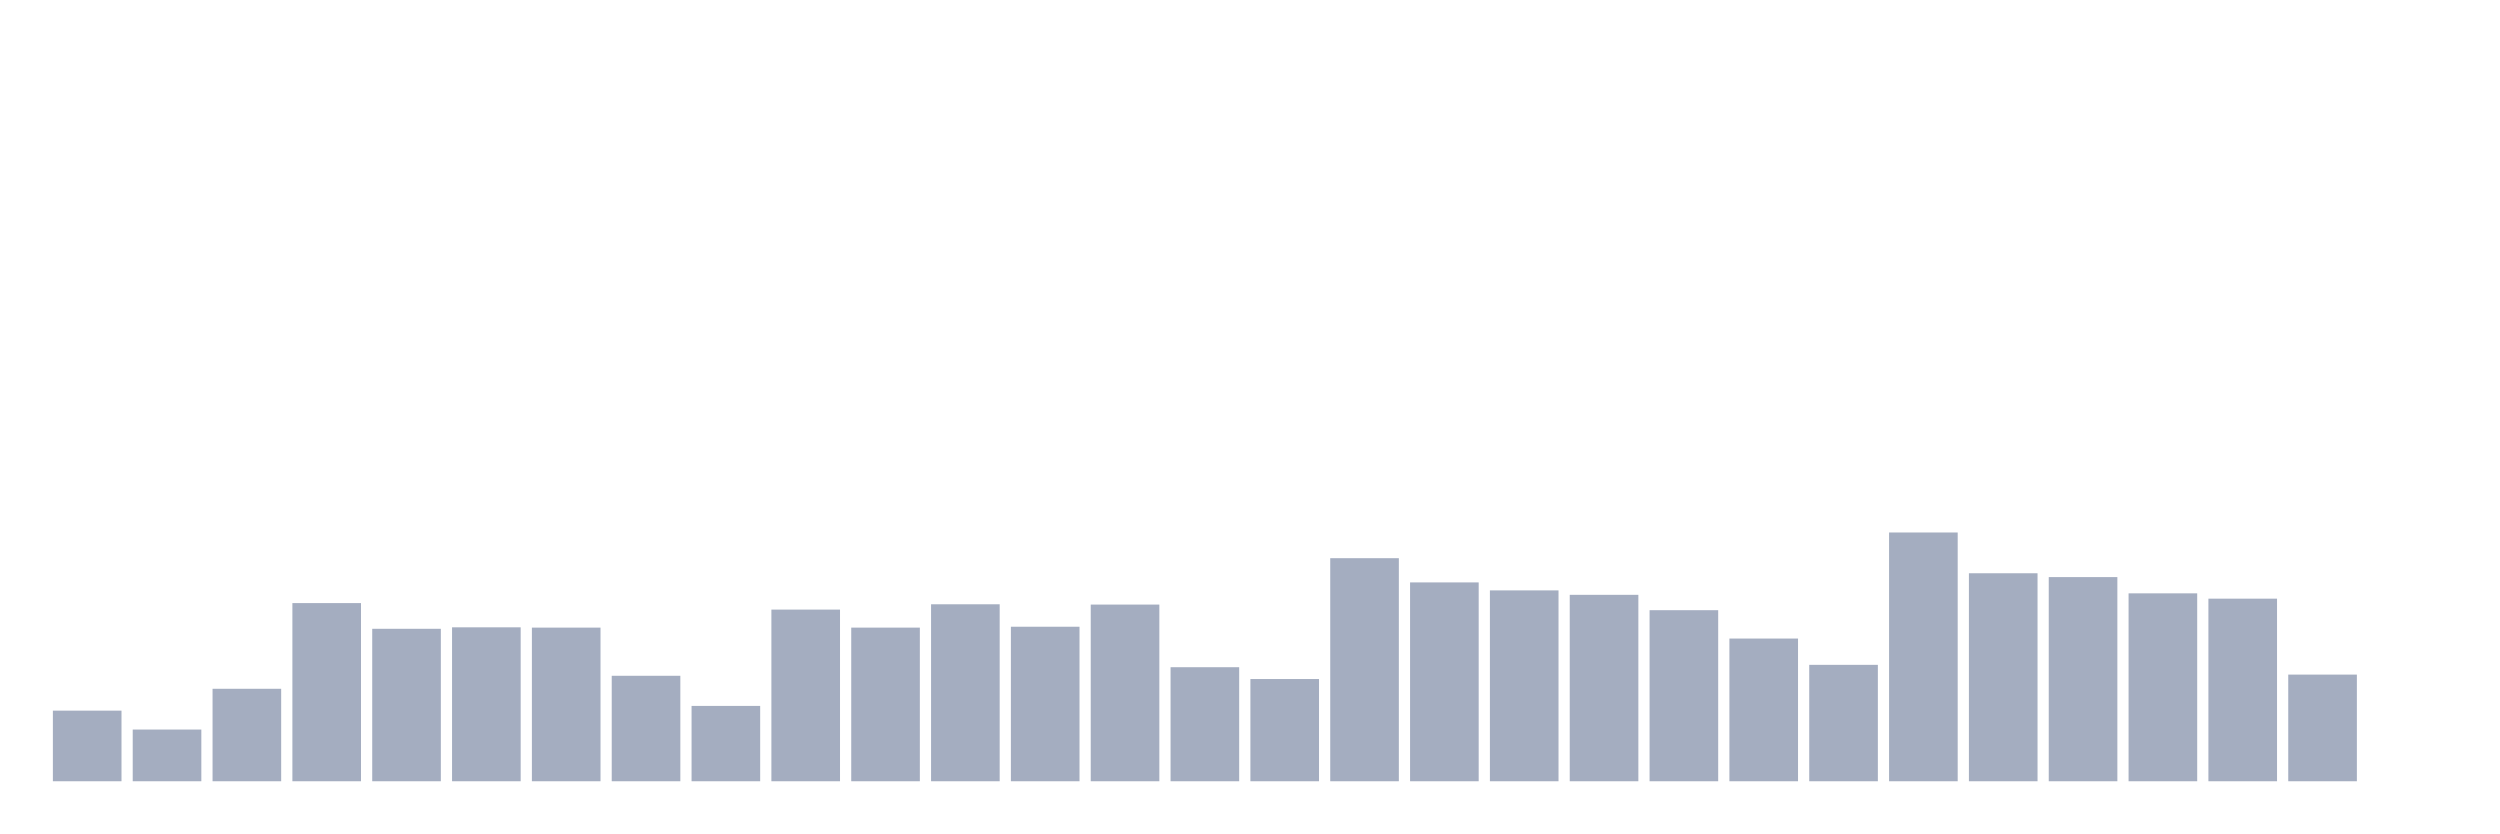
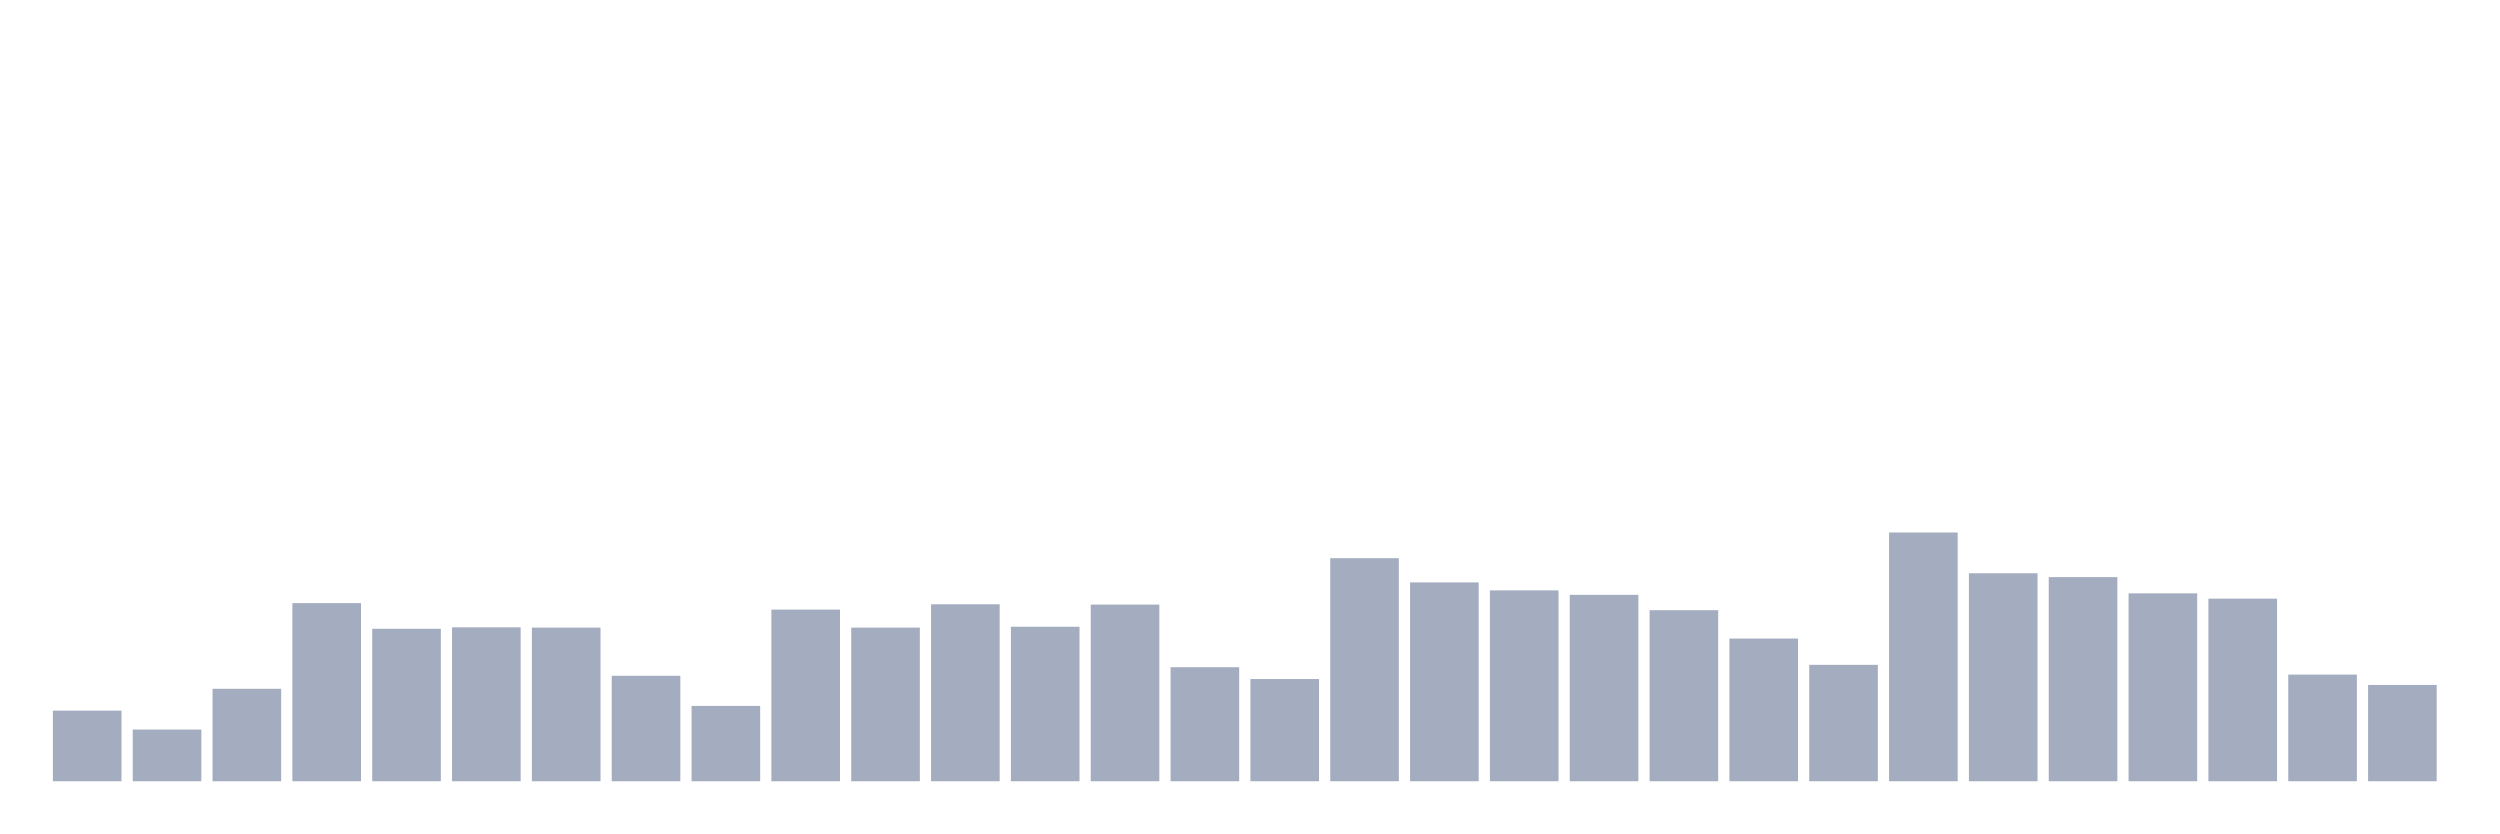
<svg xmlns="http://www.w3.org/2000/svg" viewBox="0 0 480 160">
  <g transform="translate(10,10)">
    <rect class="bar" x="0.153" width="13.175" y="126.442" height="13.558" fill="rgb(164,173,192)" />
    <rect class="bar" x="15.482" width="13.175" y="130.073" height="9.927" fill="rgb(164,173,192)" />
    <rect class="bar" x="30.81" width="13.175" y="122.245" height="17.755" fill="rgb(164,173,192)" />
    <rect class="bar" x="46.138" width="13.175" y="105.794" height="34.206" fill="rgb(164,173,192)" />
    <rect class="bar" x="61.466" width="13.175" y="110.729" height="29.271" fill="rgb(164,173,192)" />
    <rect class="bar" x="76.794" width="13.175" y="110.446" height="29.554" fill="rgb(164,173,192)" />
    <rect class="bar" x="92.123" width="13.175" y="110.502" height="29.498" fill="rgb(164,173,192)" />
    <rect class="bar" x="107.451" width="13.175" y="119.749" height="20.251" fill="rgb(164,173,192)" />
    <rect class="bar" x="122.779" width="13.175" y="125.535" height="14.465" fill="rgb(164,173,192)" />
    <rect class="bar" x="138.107" width="13.175" y="107.042" height="32.958" fill="rgb(164,173,192)" />
    <rect class="bar" x="153.436" width="13.175" y="110.502" height="29.498" fill="rgb(164,173,192)" />
    <rect class="bar" x="168.764" width="13.175" y="106.021" height="33.979" fill="rgb(164,173,192)" />
    <rect class="bar" x="184.092" width="13.175" y="110.332" height="29.668" fill="rgb(164,173,192)" />
    <rect class="bar" x="199.42" width="13.175" y="106.078" height="33.922" fill="rgb(164,173,192)" />
    <rect class="bar" x="214.748" width="13.175" y="118.104" height="21.896" fill="rgb(164,173,192)" />
    <rect class="bar" x="230.077" width="13.175" y="120.373" height="19.627" fill="rgb(164,173,192)" />
    <rect class="bar" x="245.405" width="13.175" y="97.172" height="42.828" fill="rgb(164,173,192)" />
    <rect class="bar" x="260.733" width="13.175" y="101.823" height="38.177" fill="rgb(164,173,192)" />
    <rect class="bar" x="276.061" width="13.175" y="103.355" height="36.645" fill="rgb(164,173,192)" />
    <rect class="bar" x="291.39" width="13.175" y="104.206" height="35.794" fill="rgb(164,173,192)" />
    <rect class="bar" x="306.718" width="13.175" y="107.156" height="32.844" fill="rgb(164,173,192)" />
    <rect class="bar" x="322.046" width="13.175" y="112.601" height="27.399" fill="rgb(164,173,192)" />
    <rect class="bar" x="337.374" width="13.175" y="117.65" height="22.35" fill="rgb(164,173,192)" />
    <rect class="bar" x="352.702" width="13.175" y="92.237" height="47.763" fill="rgb(164,173,192)" />
    <rect class="bar" x="368.031" width="13.175" y="100.065" height="39.935" fill="rgb(164,173,192)" />
    <rect class="bar" x="383.359" width="13.175" y="100.802" height="39.198" fill="rgb(164,173,192)" />
    <rect class="bar" x="398.687" width="13.175" y="103.922" height="36.078" fill="rgb(164,173,192)" />
    <rect class="bar" x="414.015" width="13.175" y="104.943" height="35.057" fill="rgb(164,173,192)" />
    <rect class="bar" x="429.344" width="13.175" y="119.522" height="20.478" fill="rgb(164,173,192)" />
-     <rect class="bar" x="444.672" width="13.175" y="140" height="0" fill="rgb(164,173,192)" />
+     <rect class="bar" x="444.672" width="13.175" y="121.507" height="18.493" fill="rgb(164,173,192)" />
  </g>
</svg>
